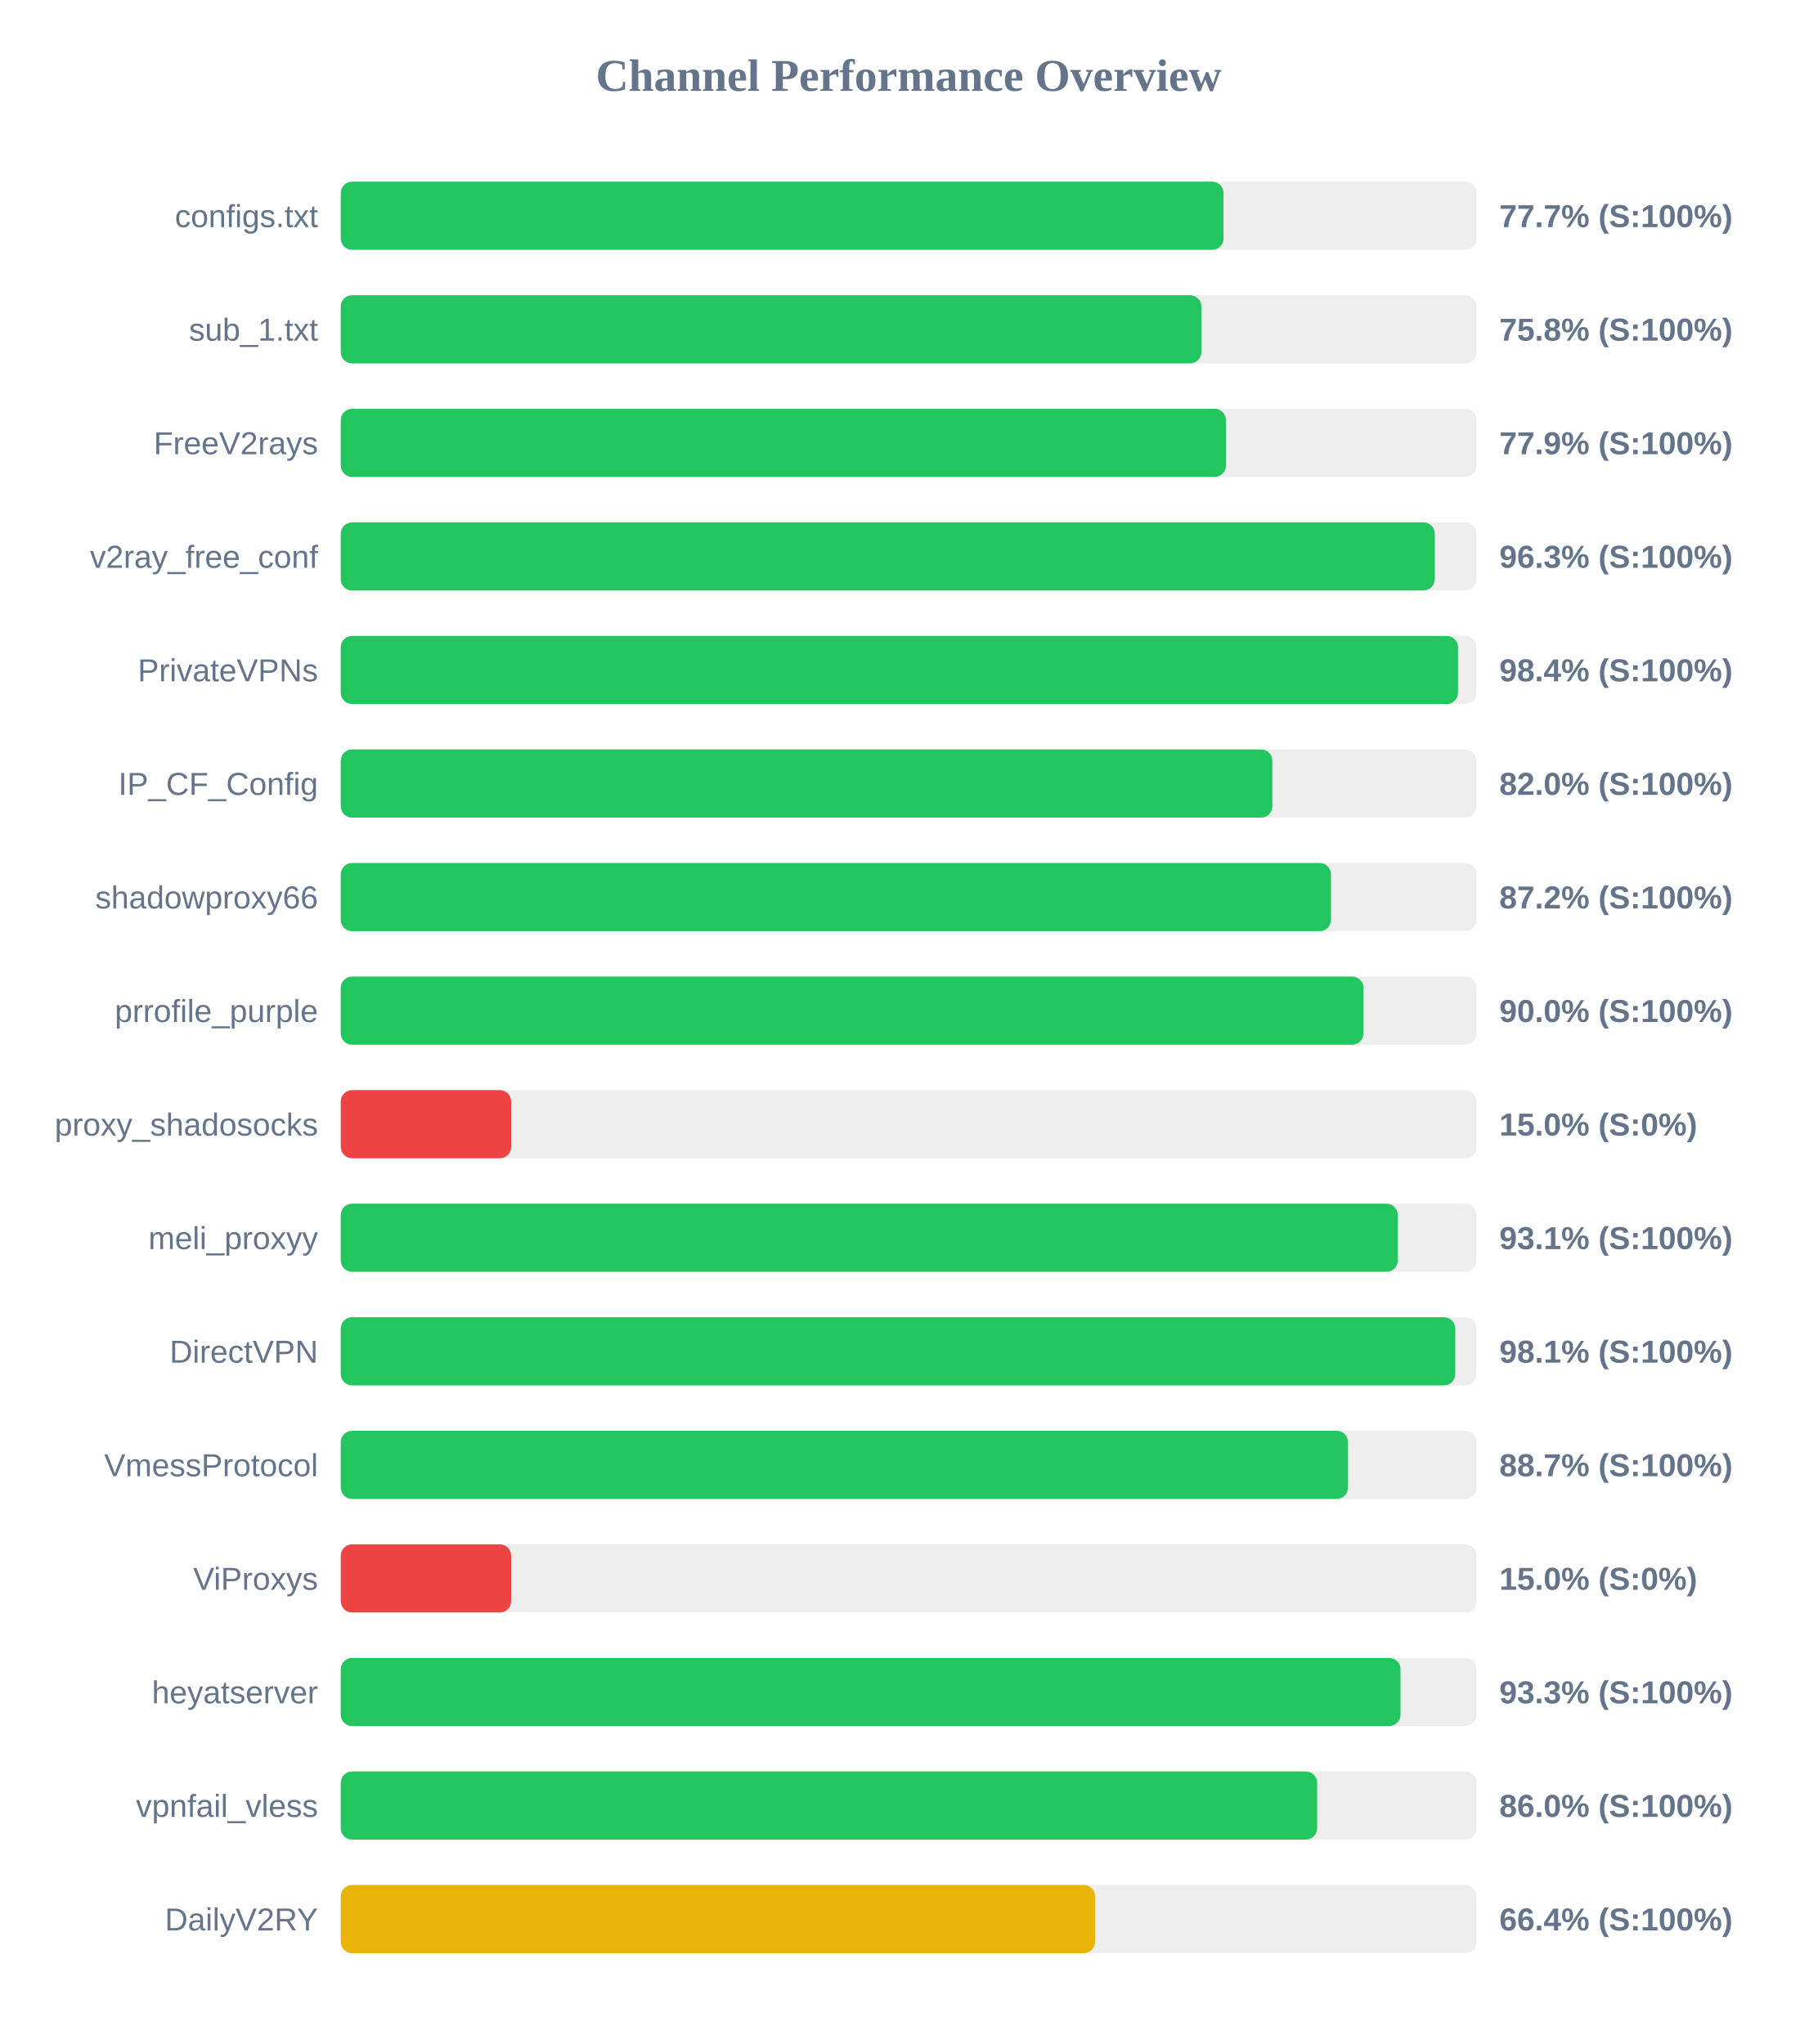
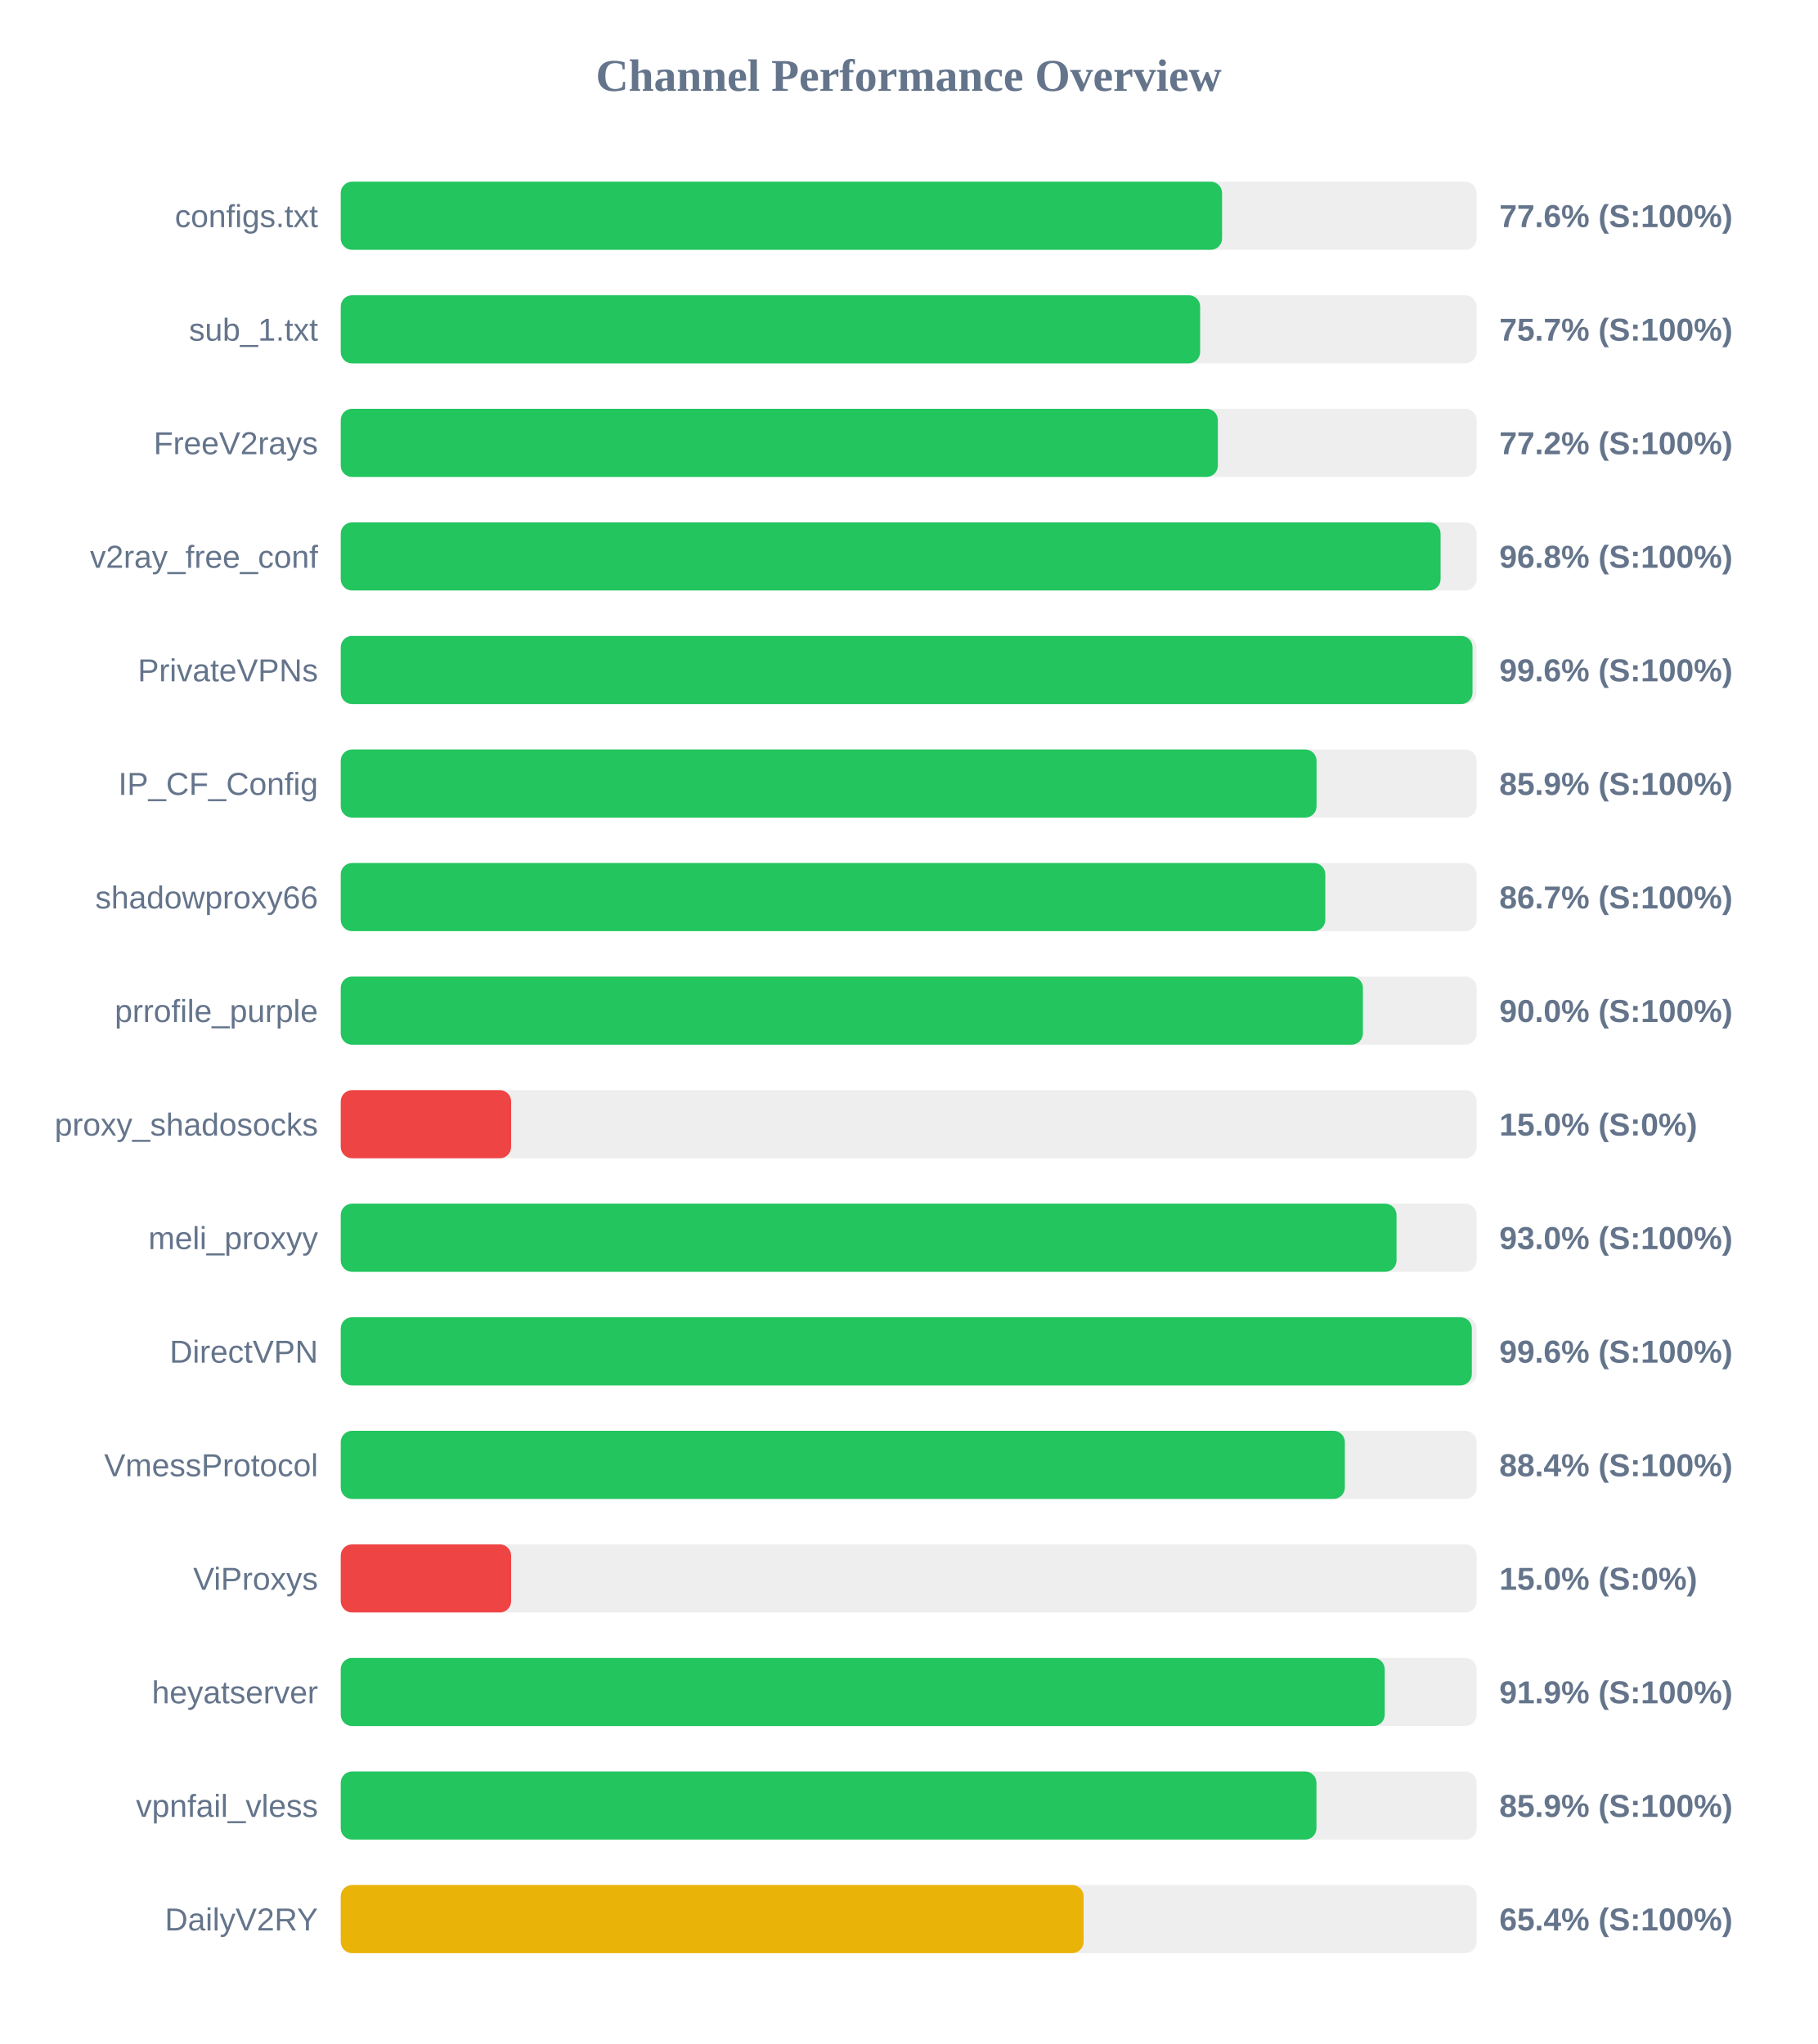
<svg xmlns="http://www.w3.org/2000/svg" width="800" height="900" version="1.1">
  <style>
        .row { font: 14px Arial; fill: #64748b; }
        .score { font: bold 14px Arial; fill: #64748b; }
    </style>
  <text x="400" y="40" text-anchor="middle" font-size="20px" font-weight="bold" fill="#64748b">Channel Performance Overview</text>
  <rect x="150" y="80" width="500" height="30" fill="#eee" rx="5" />
-   <rect x="150" y="80" width="388.6" height="30" fill="#22c55e" rx="5" />
+   <rect x="150" y="80" width="387.95" height="30" fill="#22c55e" rx="5" />
  <text x="140" y="100" text-anchor="end" class="row">configs.txt</text>
-   <text x="660" y="100" text-anchor="start" class="score">77.7% (S:100%)</text>
+   <text x="660" y="100" text-anchor="start" class="score">77.6% (S:100%)</text>
  <rect x="150" y="130" width="500" height="30" fill="#eee" rx="5" />
-   <rect x="150" y="130" width="378.85" height="30" fill="#22c55e" rx="5" />
+   <rect x="150" y="130" width="378.3" height="30" fill="#22c55e" rx="5" />
  <text x="140" y="150" text-anchor="end" class="row">sub_1.txt</text>
-   <text x="660" y="150" text-anchor="start" class="score">75.8% (S:100%)</text>
+   <text x="660" y="150" text-anchor="start" class="score">75.7% (S:100%)</text>
  <rect x="150" y="180" width="500" height="30" fill="#eee" rx="5" />
-   <rect x="150" y="180" width="389.65" height="30" fill="#22c55e" rx="5" />
+   <rect x="150" y="180" width="386.1" height="30" fill="#22c55e" rx="5" />
  <text x="140" y="200" text-anchor="end" class="row">FreeV2rays</text>
-   <text x="660" y="200" text-anchor="start" class="score">77.9% (S:100%)</text>
+   <text x="660" y="200" text-anchor="start" class="score">77.2% (S:100%)</text>
  <rect x="150" y="230" width="500" height="30" fill="#eee" rx="5" />
-   <rect x="150" y="230" width="481.6" height="30" fill="#22c55e" rx="5" />
+   <rect x="150" y="230" width="484.15" height="30" fill="#22c55e" rx="5" />
  <text x="140" y="250" text-anchor="end" class="row">v2ray_free_conf</text>
-   <text x="660" y="250" text-anchor="start" class="score">96.3% (S:100%)</text>
+   <text x="660" y="250" text-anchor="start" class="score">96.8% (S:100%)</text>
  <rect x="150" y="280" width="500" height="30" fill="#eee" rx="5" />
-   <rect x="150" y="280" width="491.8" height="30" fill="#22c55e" rx="5" />
+   <rect x="150" y="280" width="498.2" height="30" fill="#22c55e" rx="5" />
  <text x="140" y="300" text-anchor="end" class="row">PrivateVPNs</text>
-   <text x="660" y="300" text-anchor="start" class="score">98.4% (S:100%)</text>
+   <text x="660" y="300" text-anchor="start" class="score">99.6% (S:100%)</text>
  <rect x="150" y="330" width="500" height="30" fill="#eee" rx="5" />
-   <rect x="150" y="330" width="410.1" height="30" fill="#22c55e" rx="5" />
+   <rect x="150" y="330" width="429.55" height="30" fill="#22c55e" rx="5" />
  <text x="140" y="350" text-anchor="end" class="row">IP_CF_Config</text>
-   <text x="660" y="350" text-anchor="start" class="score">82.0% (S:100%)</text>
+   <text x="660" y="350" text-anchor="start" class="score">85.9% (S:100%)</text>
  <rect x="150" y="380" width="500" height="30" fill="#eee" rx="5" />
-   <rect x="150" y="380" width="435.9" height="30" fill="#22c55e" rx="5" />
+   <rect x="150" y="380" width="433.4" height="30" fill="#22c55e" rx="5" />
  <text x="140" y="400" text-anchor="end" class="row">shadowproxy66</text>
-   <text x="660" y="400" text-anchor="start" class="score">87.2% (S:100%)</text>
+   <text x="660" y="400" text-anchor="start" class="score">86.7% (S:100%)</text>
  <rect x="150" y="430" width="500" height="30" fill="#eee" rx="5" />
-   <rect x="150" y="430" width="450.2" height="30" fill="#22c55e" rx="5" />
+   <rect x="150" y="430" width="449.95" height="30" fill="#22c55e" rx="5" />
  <text x="140" y="450" text-anchor="end" class="row">prrofile_purple</text>
  <text x="660" y="450" text-anchor="start" class="score">90.0% (S:100%)</text>
  <rect x="150" y="480" width="500" height="30" fill="#eee" rx="5" />
  <rect x="150" y="480" width="75.0" height="30" fill="#ef4444" rx="5" />
  <text x="140" y="500" text-anchor="end" class="row">proxy_shadosocks</text>
  <text x="660" y="500" text-anchor="start" class="score">15.0% (S:0%)</text>
  <rect x="150" y="530" width="500" height="30" fill="#eee" rx="5" />
-   <rect x="150" y="530" width="465.3" height="30" fill="#22c55e" rx="5" />
+   <rect x="150" y="530" width="464.75" height="30" fill="#22c55e" rx="5" />
  <text x="140" y="550" text-anchor="end" class="row">meli_proxyy</text>
-   <text x="660" y="550" text-anchor="start" class="score">93.1% (S:100%)</text>
+   <text x="660" y="550" text-anchor="start" class="score">93.0% (S:100%)</text>
  <rect x="150" y="580" width="500" height="30" fill="#eee" rx="5" />
-   <rect x="150" y="580" width="490.6" height="30" fill="#22c55e" rx="5" />
+   <rect x="150" y="580" width="497.9" height="30" fill="#22c55e" rx="5" />
  <text x="140" y="600" text-anchor="end" class="row">DirectVPN</text>
-   <text x="660" y="600" text-anchor="start" class="score">98.1% (S:100%)</text>
+   <text x="660" y="600" text-anchor="start" class="score">99.6% (S:100%)</text>
  <rect x="150" y="630" width="500" height="30" fill="#eee" rx="5" />
-   <rect x="150" y="630" width="443.4" height="30" fill="#22c55e" rx="5" />
+   <rect x="150" y="630" width="442.0" height="30" fill="#22c55e" rx="5" />
  <text x="140" y="650" text-anchor="end" class="row">VmessProtocol</text>
-   <text x="660" y="650" text-anchor="start" class="score">88.7% (S:100%)</text>
+   <text x="660" y="650" text-anchor="start" class="score">88.4% (S:100%)</text>
  <rect x="150" y="680" width="500" height="30" fill="#eee" rx="5" />
  <rect x="150" y="680" width="75.0" height="30" fill="#ef4444" rx="5" />
  <text x="140" y="700" text-anchor="end" class="row">ViProxys</text>
  <text x="660" y="700" text-anchor="start" class="score">15.0% (S:0%)</text>
  <rect x="150" y="730" width="500" height="30" fill="#eee" rx="5" />
-   <rect x="150" y="730" width="466.5" height="30" fill="#22c55e" rx="5" />
+   <rect x="150" y="730" width="459.55" height="30" fill="#22c55e" rx="5" />
  <text x="140" y="750" text-anchor="end" class="row">heyatserver</text>
-   <text x="660" y="750" text-anchor="start" class="score">93.3% (S:100%)</text>
+   <text x="660" y="750" text-anchor="start" class="score">91.9% (S:100%)</text>
  <rect x="150" y="780" width="500" height="30" fill="#eee" rx="5" />
-   <rect x="150" y="780" width="429.8" height="30" fill="#22c55e" rx="5" />
+   <rect x="150" y="780" width="429.5" height="30" fill="#22c55e" rx="5" />
  <text x="140" y="800" text-anchor="end" class="row">vpnfail_vless</text>
-   <text x="660" y="800" text-anchor="start" class="score">86.0% (S:100%)</text>
+   <text x="660" y="800" text-anchor="start" class="score">85.9% (S:100%)</text>
  <rect x="150" y="830" width="500" height="30" fill="#eee" rx="5" />
-   <rect x="150" y="830" width="332.05" height="30" fill="#eab308" rx="5" />
+   <rect x="150" y="830" width="327.0" height="30" fill="#eab308" rx="5" />
  <text x="140" y="850" text-anchor="end" class="row">DailyV2RY</text>
-   <text x="660" y="850" text-anchor="start" class="score">66.4% (S:100%)</text>
+   <text x="660" y="850" text-anchor="start" class="score">65.4% (S:100%)</text>
</svg>
